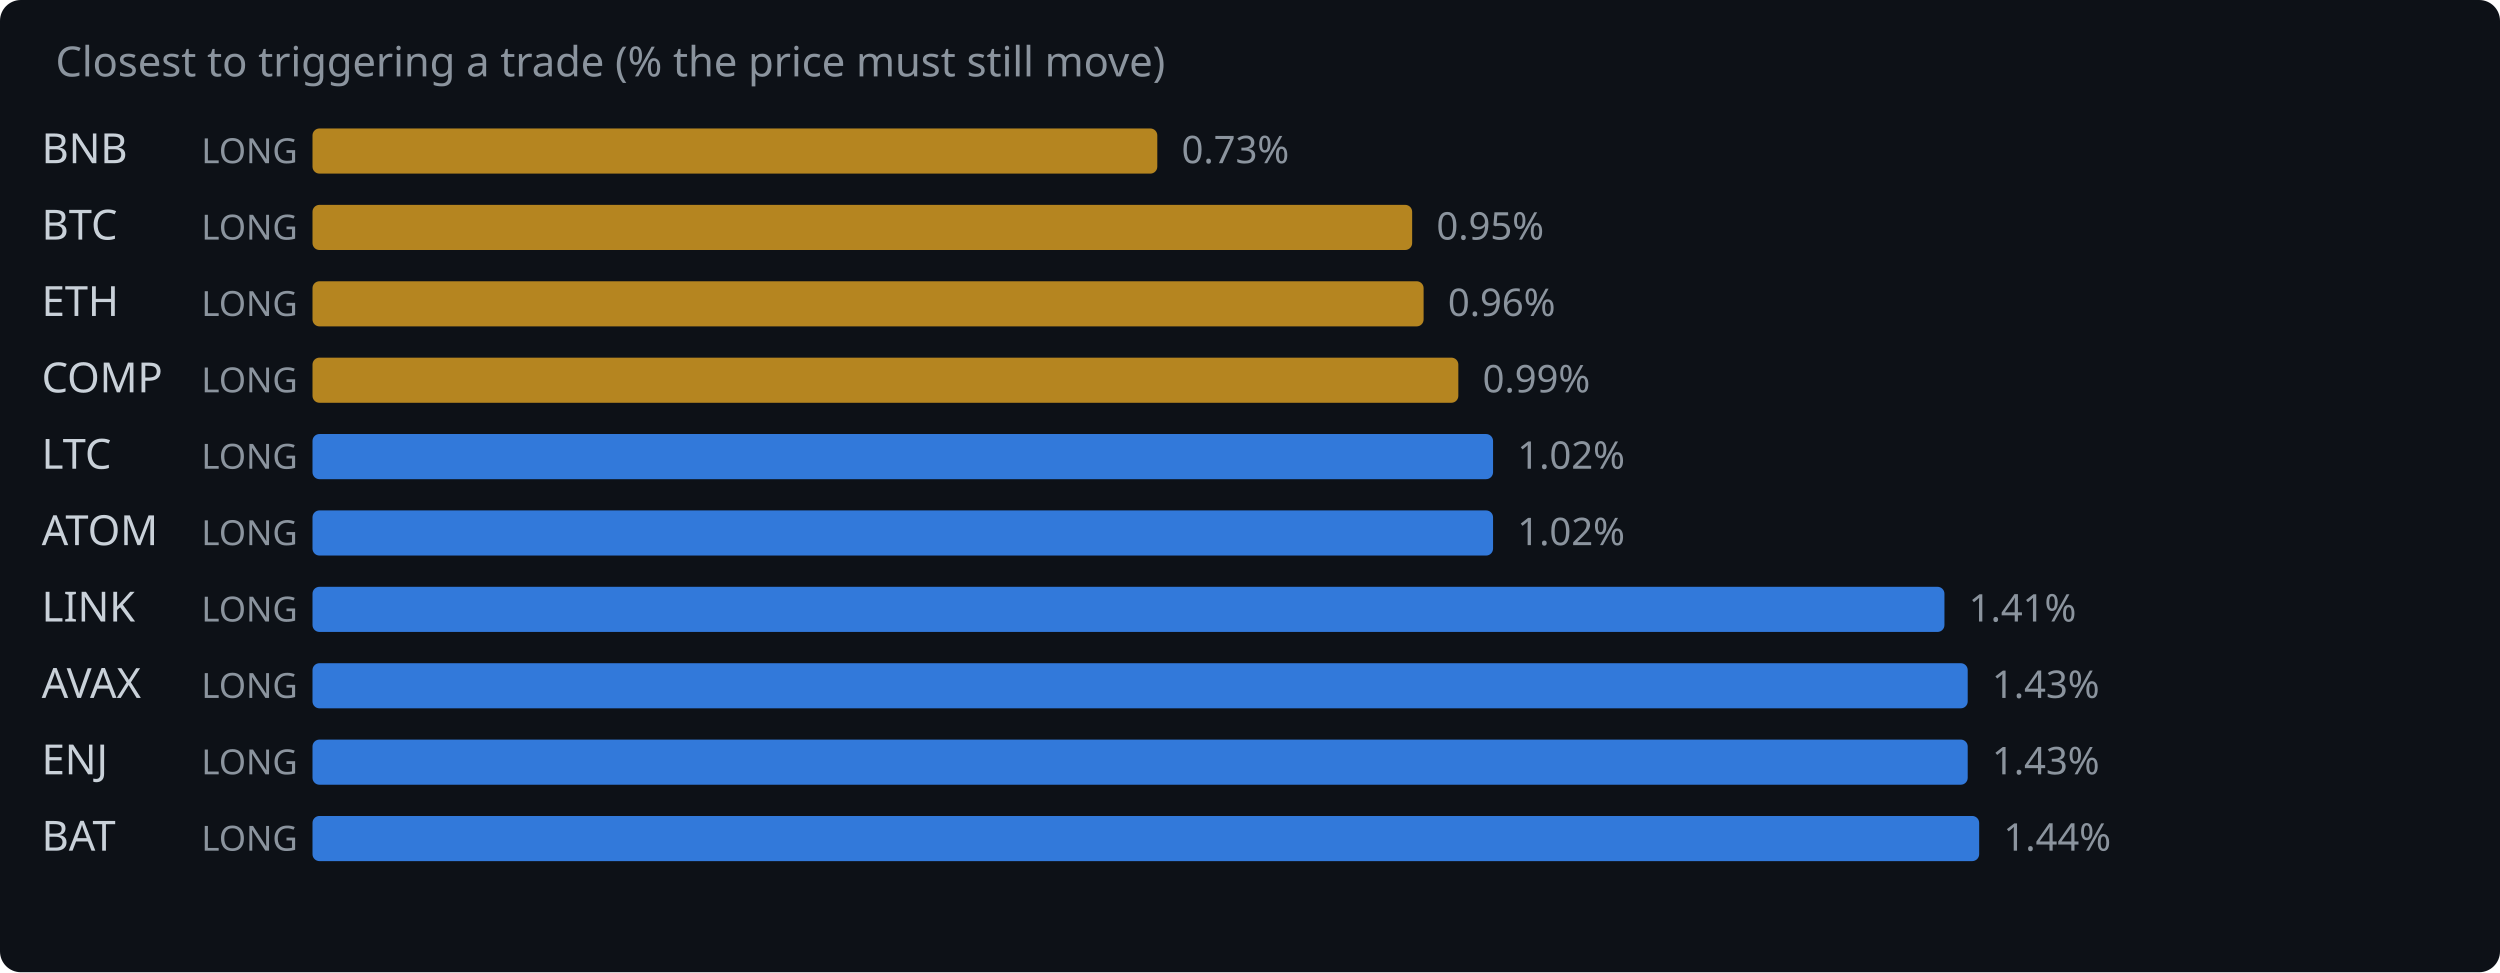
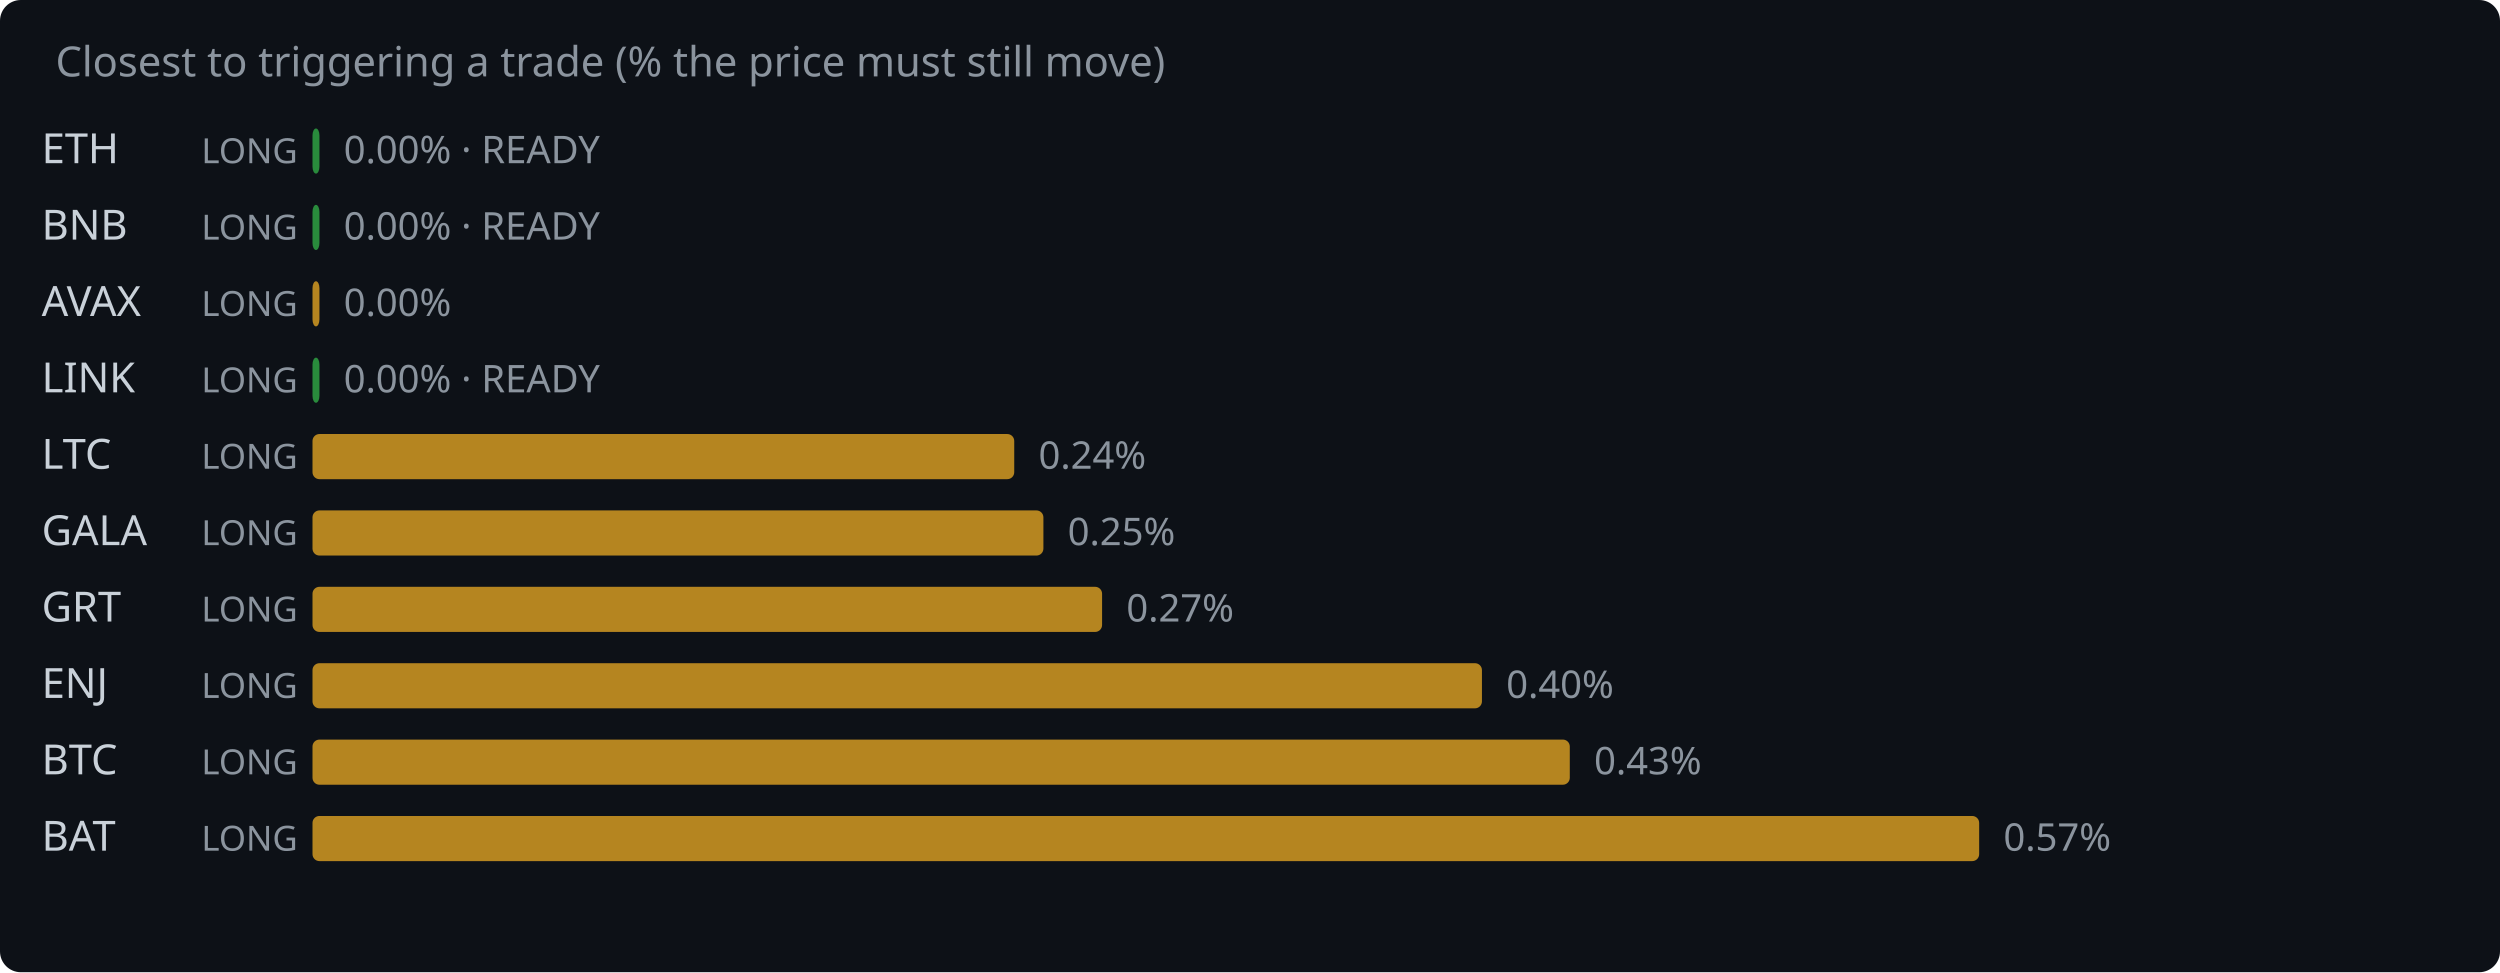
<svg xmlns="http://www.w3.org/2000/svg" width="720" height="280" viewBox="0 0 720 280">
  <rect width="720" height="280" fill="#0d1117" rx="6" />
  <text x="16" y="22" fill="#8b949e" font-family="system-ui,sans-serif" font-size="12">Closest to triggering a trade (% the price must still move)</text>
-   <text x="12" y="47" fill="#c9d1d9" font-family="system-ui,sans-serif" font-size="12">BNB</text>
+   <text x="12" y="47" fill="#c9d1d9" font-family="system-ui,sans-serif" font-size="12">ETH</text>
  <text x="58" y="47" fill="#8b949e" font-family="system-ui,sans-serif" font-size="10">LONG</text>
-   <rect x="90" y="37" width="243.3" height="13" rx="2" fill="#d29922" opacity="0.85" />
-   <text x="340.3" y="47" fill="#8b949e" font-family="system-ui,sans-serif" font-size="11">0.73%</text>
-   <text x="12" y="69" fill="#c9d1d9" font-family="system-ui,sans-serif" font-size="12">BTC</text>
+   <rect x="90" y="37" width="2.0" height="13" rx="2" fill="#2ea043" opacity="0.85" />
+   <text x="99.0" y="47" fill="#8b949e" font-family="system-ui,sans-serif" font-size="11">0.00% · READY</text>
+   <text x="12" y="69" fill="#c9d1d9" font-family="system-ui,sans-serif" font-size="12">BNB</text>
  <text x="58" y="69" fill="#8b949e" font-family="system-ui,sans-serif" font-size="10">LONG</text>
-   <rect x="90" y="59" width="316.7" height="13" rx="2" fill="#d29922" opacity="0.85" />
-   <text x="413.7" y="69" fill="#8b949e" font-family="system-ui,sans-serif" font-size="11">0.95%</text>
-   <text x="12" y="91" fill="#c9d1d9" font-family="system-ui,sans-serif" font-size="12">ETH</text>
+   <rect x="90" y="59" width="2.0" height="13" rx="2" fill="#2ea043" opacity="0.85" />
+   <text x="99.0" y="69" fill="#8b949e" font-family="system-ui,sans-serif" font-size="11">0.00% · READY</text>
+   <text x="12" y="91" fill="#c9d1d9" font-family="system-ui,sans-serif" font-size="12">AVAX</text>
  <text x="58" y="91" fill="#8b949e" font-family="system-ui,sans-serif" font-size="10">LONG</text>
-   <rect x="90" y="81" width="320.0" height="13" rx="2" fill="#d29922" opacity="0.85" />
-   <text x="417.0" y="91" fill="#8b949e" font-family="system-ui,sans-serif" font-size="11">0.96%</text>
-   <text x="12" y="113" fill="#c9d1d9" font-family="system-ui,sans-serif" font-size="12">COMP</text>
+   <rect x="90" y="81" width="2.0" height="13" rx="2" fill="#d29922" opacity="0.85" />
+   <text x="99.0" y="91" fill="#8b949e" font-family="system-ui,sans-serif" font-size="11">0.00%</text>
+   <text x="12" y="113" fill="#c9d1d9" font-family="system-ui,sans-serif" font-size="12">LINK</text>
  <text x="58" y="113" fill="#8b949e" font-family="system-ui,sans-serif" font-size="10">LONG</text>
-   <rect x="90" y="103" width="330.0" height="13" rx="2" fill="#d29922" opacity="0.85" />
-   <text x="427.0" y="113" fill="#8b949e" font-family="system-ui,sans-serif" font-size="11">0.99%</text>
+   <rect x="90" y="103" width="2.0" height="13" rx="2" fill="#2ea043" opacity="0.85" />
+   <text x="99.0" y="113" fill="#8b949e" font-family="system-ui,sans-serif" font-size="11">0.00% · READY</text>
  <text x="12" y="135" fill="#c9d1d9" font-family="system-ui,sans-serif" font-size="12">LTC</text>
  <text x="58" y="135" fill="#8b949e" font-family="system-ui,sans-serif" font-size="10">LONG</text>
-   <rect x="90" y="125" width="340.0" height="13" rx="2" fill="#388bfd" opacity="0.85" />
-   <text x="437.0" y="135" fill="#8b949e" font-family="system-ui,sans-serif" font-size="11">1.02%</text>
-   <text x="12" y="157" fill="#c9d1d9" font-family="system-ui,sans-serif" font-size="12">ATOM</text>
+   <rect x="90" y="125" width="202.1" height="13" rx="2" fill="#d29922" opacity="0.85" />
+   <text x="299.1" y="135" fill="#8b949e" font-family="system-ui,sans-serif" font-size="11">0.24%</text>
+   <text x="12" y="157" fill="#c9d1d9" font-family="system-ui,sans-serif" font-size="12">GALA</text>
  <text x="58" y="157" fill="#8b949e" font-family="system-ui,sans-serif" font-size="10">LONG</text>
-   <rect x="90" y="147" width="340.0" height="13" rx="2" fill="#388bfd" opacity="0.85" />
-   <text x="437.0" y="157" fill="#8b949e" font-family="system-ui,sans-serif" font-size="11">1.02%</text>
-   <text x="12" y="179" fill="#c9d1d9" font-family="system-ui,sans-serif" font-size="12">LINK</text>
+   <rect x="90" y="147" width="210.5" height="13" rx="2" fill="#d29922" opacity="0.85" />
+   <text x="307.5" y="157" fill="#8b949e" font-family="system-ui,sans-serif" font-size="11">0.25%</text>
+   <text x="12" y="179" fill="#c9d1d9" font-family="system-ui,sans-serif" font-size="12">GRT</text>
  <text x="58" y="179" fill="#8b949e" font-family="system-ui,sans-serif" font-size="10">LONG</text>
-   <rect x="90" y="169" width="470.0" height="13" rx="2" fill="#388bfd" opacity="0.85" />
-   <text x="567.0" y="179" fill="#8b949e" font-family="system-ui,sans-serif" font-size="11">1.41%</text>
-   <text x="12" y="201" fill="#c9d1d9" font-family="system-ui,sans-serif" font-size="12">AVAX</text>
+   <rect x="90" y="169" width="227.4" height="13" rx="2" fill="#d29922" opacity="0.85" />
+   <text x="324.4" y="179" fill="#8b949e" font-family="system-ui,sans-serif" font-size="11">0.27%</text>
+   <text x="12" y="201" fill="#c9d1d9" font-family="system-ui,sans-serif" font-size="12">ENJ</text>
  <text x="58" y="201" fill="#8b949e" font-family="system-ui,sans-serif" font-size="10">LONG</text>
-   <rect x="90" y="191" width="476.7" height="13" rx="2" fill="#388bfd" opacity="0.85" />
-   <text x="573.7" y="201" fill="#8b949e" font-family="system-ui,sans-serif" font-size="11">1.43%</text>
-   <text x="12" y="223" fill="#c9d1d9" font-family="system-ui,sans-serif" font-size="12">ENJ</text>
+   <rect x="90" y="191" width="336.8" height="13" rx="2" fill="#d29922" opacity="0.85" />
+   <text x="433.8" y="201" fill="#8b949e" font-family="system-ui,sans-serif" font-size="11">0.40%</text>
+   <text x="12" y="223" fill="#c9d1d9" font-family="system-ui,sans-serif" font-size="12">BTC</text>
  <text x="58" y="223" fill="#8b949e" font-family="system-ui,sans-serif" font-size="10">LONG</text>
-   <rect x="90" y="213" width="476.7" height="13" rx="2" fill="#388bfd" opacity="0.85" />
-   <text x="573.7" y="223" fill="#8b949e" font-family="system-ui,sans-serif" font-size="11">1.43%</text>
+   <rect x="90" y="213" width="362.1" height="13" rx="2" fill="#d29922" opacity="0.85" />
+   <text x="459.1" y="223" fill="#8b949e" font-family="system-ui,sans-serif" font-size="11">0.43%</text>
  <text x="12" y="245" fill="#c9d1d9" font-family="system-ui,sans-serif" font-size="12">BAT</text>
  <text x="58" y="245" fill="#8b949e" font-family="system-ui,sans-serif" font-size="10">LONG</text>
-   <rect x="90" y="235" width="480.0" height="13" rx="2" fill="#388bfd" opacity="0.85" />
-   <text x="577.0" y="245" fill="#8b949e" font-family="system-ui,sans-serif" font-size="11">1.44%</text>
+   <rect x="90" y="235" width="480.0" height="13" rx="2" fill="#d29922" opacity="0.85" />
+   <text x="577.0" y="245" fill="#8b949e" font-family="system-ui,sans-serif" font-size="11">0.57%</text>
</svg>
